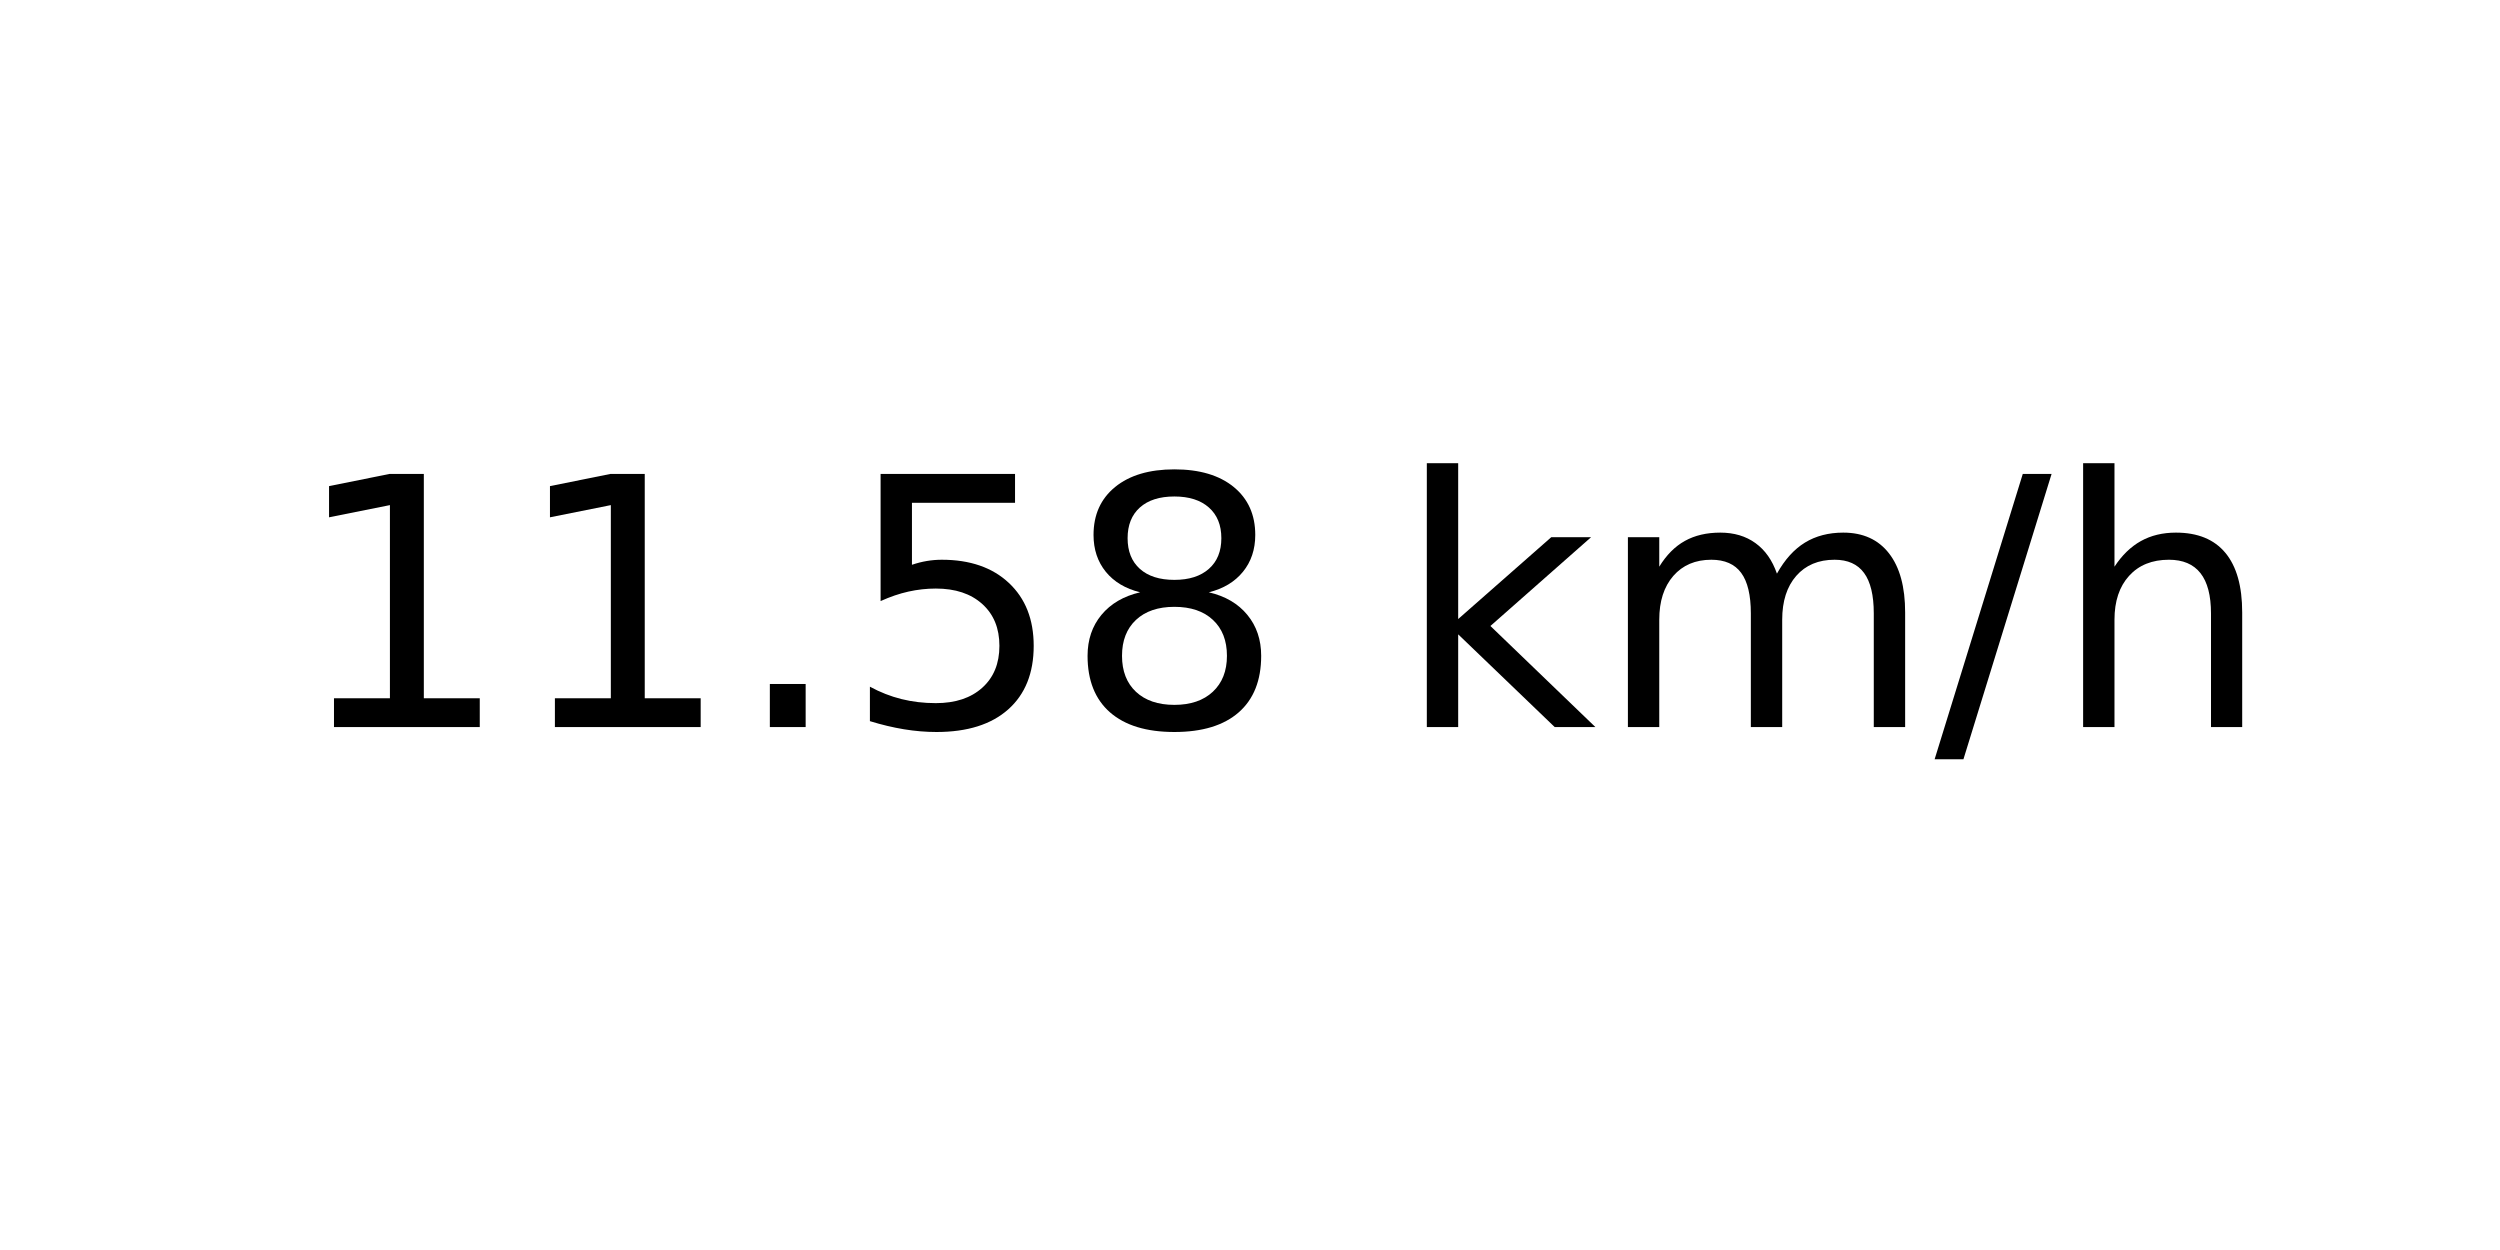
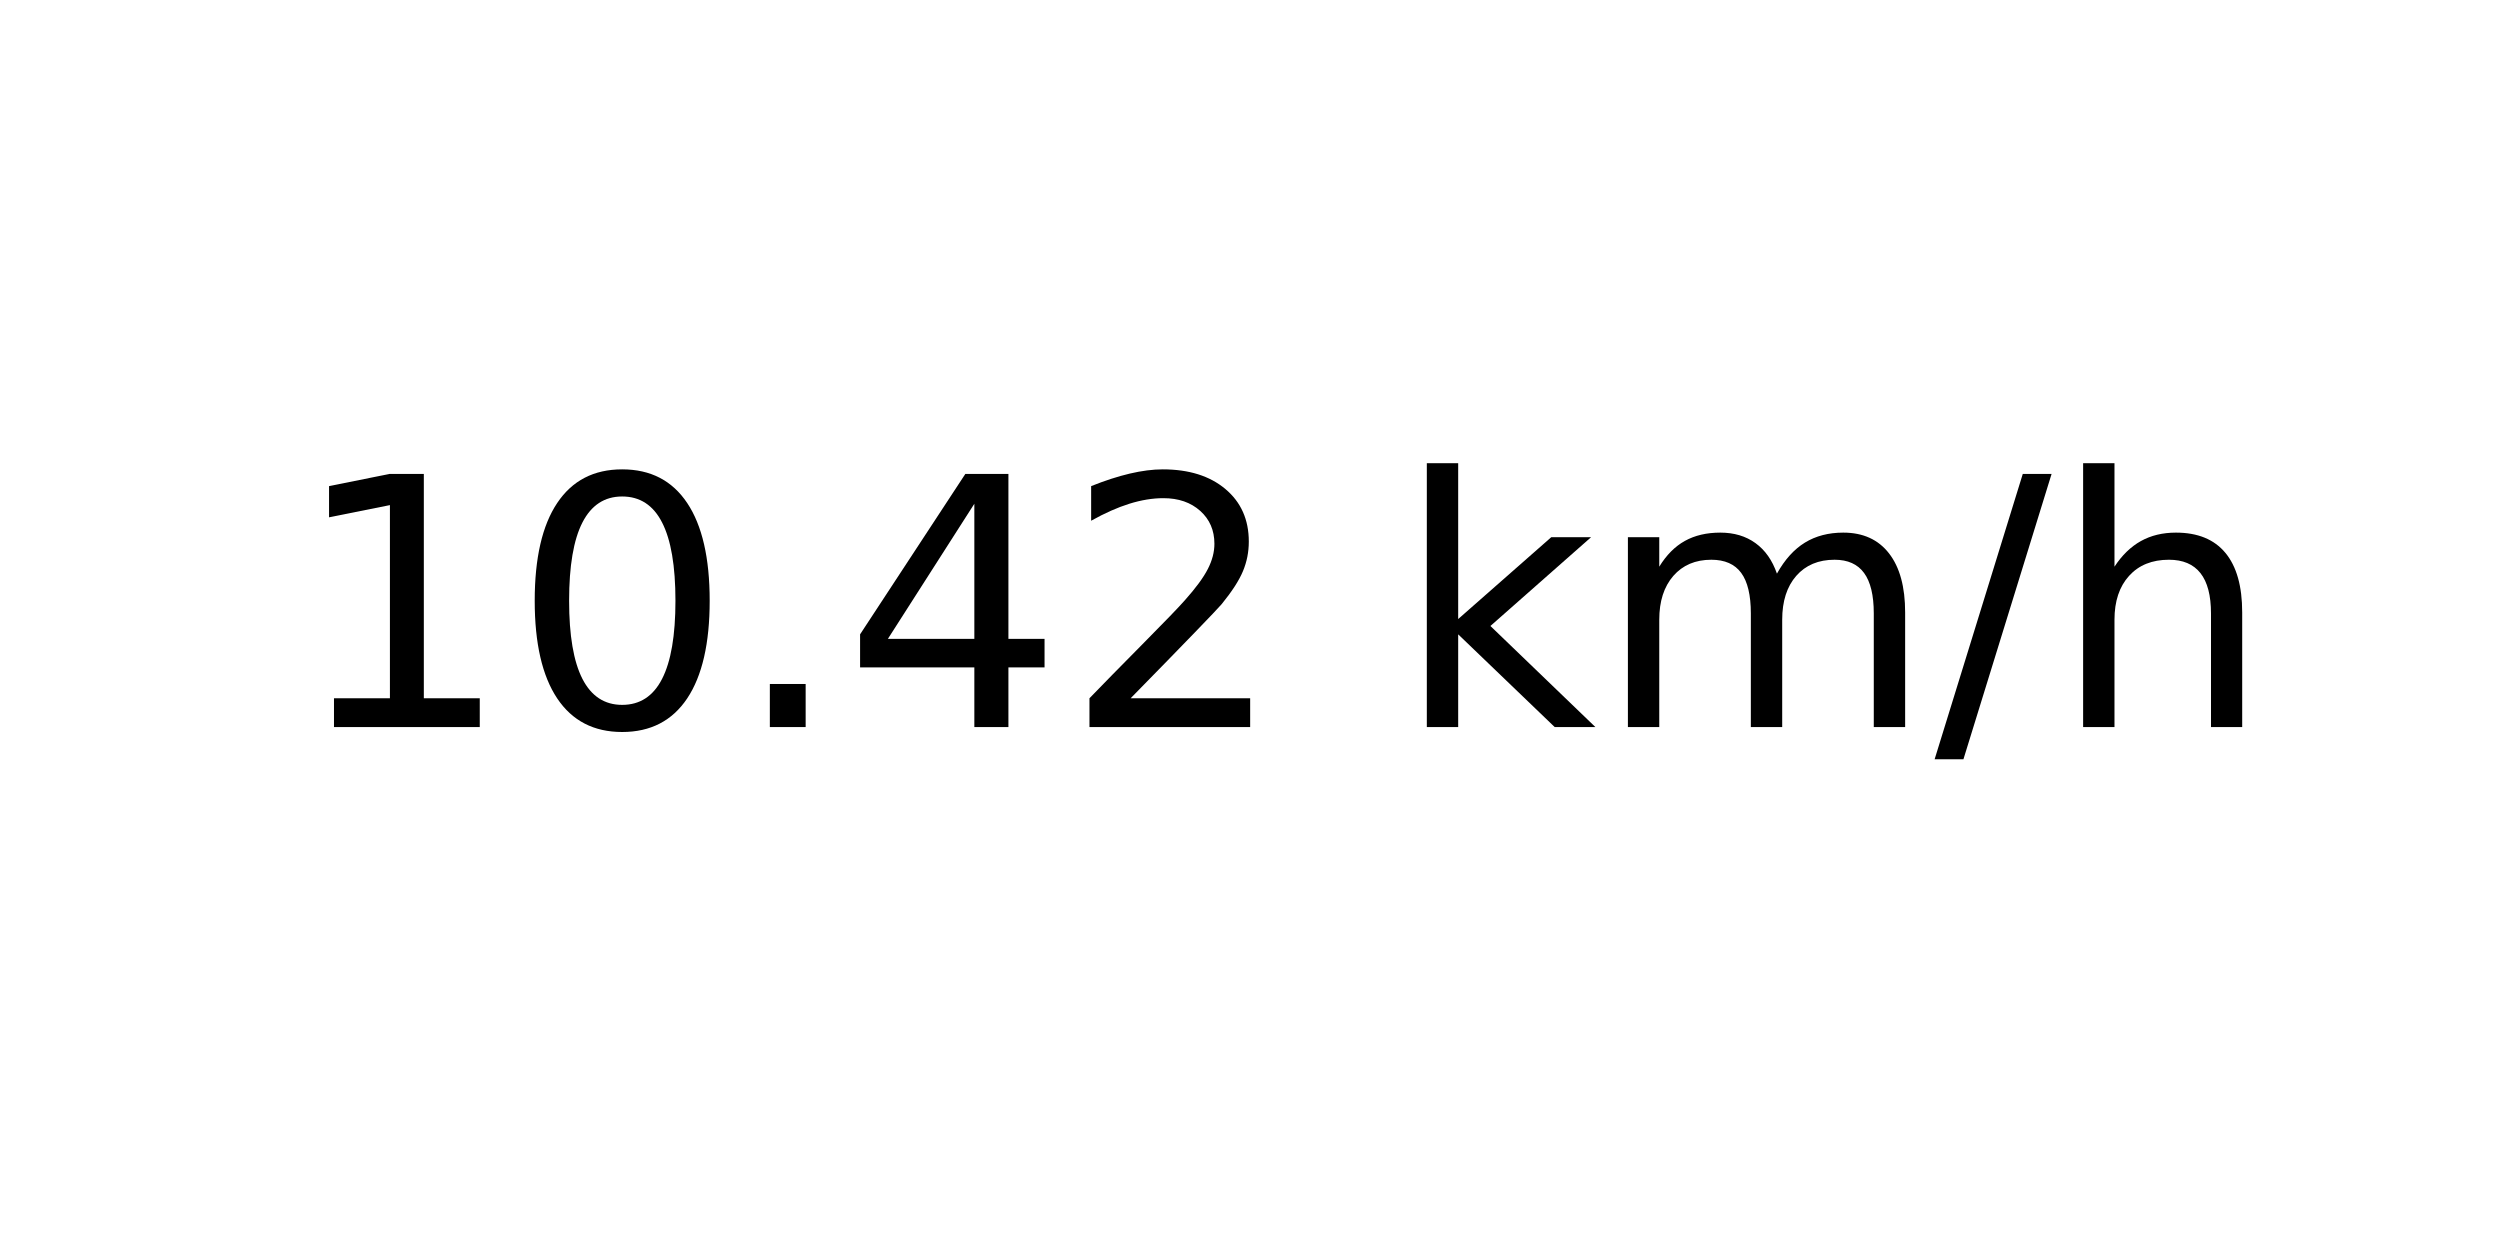
<svg xmlns="http://www.w3.org/2000/svg" xmlns:xlink="http://www.w3.org/1999/xlink" width="72pt" height="36pt" viewBox="0 0 72 36" version="1.1">
  <defs>
    <style type="text/css">*{stroke-linejoin: round; stroke-linecap: butt}</style>
  </defs>
  <g id="figure_1">
    <g id="axes_1">
      <g id="text_1">
        <g transform="translate(8.378125 20.93937) scale(0.1 -0.1)">
          <defs>
            <path id="DejaVuSans-31" d="M 794 531  L 1825 531  L 1825 4091  L 703 3866  L 703 4441  L 1819 4666  L 2450 4666  L 2450 531  L 3481 531  L 3481 0  L 794 0  L 794 531  z " transform="scale(0.015625)" />
+             <path id="DejaVuSans-30" d="M 2034 4250  Q 1547 4250 1301 3770  Q 1056 3291 1056 2328  Q 1056 1369 1301 889  Q 1547 409 2034 409  Q 2525 409 2770 889  Q 3016 1369 3016 2328  Q 3016 3291 2770 3770  Q 2525 4250 2034 4250  z M 2034 4750  Q 2819 4750 3233 4129  Q 3647 3509 3647 2328  Q 3647 1150 3233 529  Q 2819 -91 2034 -91  Q 1250 -91 836 529  Q 422 1150 422 2328  Q 422 3509 836 4129  Q 1250 4750 2034 4750  z " transform="scale(0.015625)" />
            <path id="DejaVuSans-2e" d="M 684 794  L 1344 794  L 1344 0  L 684 0  L 684 794  z " transform="scale(0.015625)" />
-             <path id="DejaVuSans-35" d="M 691 4666  L 3169 4666  L 3169 4134  L 1269 4134  L 1269 2991  Q 1406 3038 1543 3061  Q 1681 3084 1819 3084  Q 2600 3084 3056 2656  Q 3513 2228 3513 1497  Q 3513 744 3044 326  Q 2575 -91 1722 -91  Q 1428 -91 1123 -41  Q 819 9 494 109  L 494 744  Q 775 591 1075 516  Q 1375 441 1709 441  Q 2250 441 2565 725  Q 2881 1009 2881 1497  Q 2881 1984 2565 2268  Q 2250 2553 1709 2553  Q 1456 2553 1204 2497  Q 953 2441 691 2322  L 691 4666  z " transform="scale(0.015625)" />
-             <path id="DejaVuSans-38" d="M 2034 2216  Q 1584 2216 1326 1975  Q 1069 1734 1069 1313  Q 1069 891 1326 650  Q 1584 409 2034 409  Q 2484 409 2743 651  Q 3003 894 3003 1313  Q 3003 1734 2745 1975  Q 2488 2216 2034 2216  z M 1403 2484  Q 997 2584 770 2862  Q 544 3141 544 3541  Q 544 4100 942 4425  Q 1341 4750 2034 4750  Q 2731 4750 3128 4425  Q 3525 4100 3525 3541  Q 3525 3141 3298 2862  Q 3072 2584 2669 2484  Q 3125 2378 3379 2068  Q 3634 1759 3634 1313  Q 3634 634 3220 271  Q 2806 -91 2034 -91  Q 1263 -91 848 271  Q 434 634 434 1313  Q 434 1759 690 2068  Q 947 2378 1403 2484  z M 1172 3481  Q 1172 3119 1398 2916  Q 1625 2713 2034 2713  Q 2441 2713 2670 2916  Q 2900 3119 2900 3481  Q 2900 3844 2670 4047  Q 2441 4250 2034 4250  Q 1625 4250 1398 4047  Q 1172 3844 1172 3481  z " transform="scale(0.015625)" />
+             <path id="DejaVuSans-34" d="M 2419 4116  L 825 1625  L 2419 1625  L 2419 4116  z M 2253 4666  L 3047 4666  L 3047 1625  L 3713 1625  L 3713 1100  L 3047 1100  L 3047 0  L 2419 0  L 2419 1100  L 313 1100  L 313 1709  L 2253 4666  z " transform="scale(0.015625)" />
+             <path id="DejaVuSans-32" d="M 1228 531  L 3431 531  L 3431 0  L 469 0  L 469 531  Q 828 903 1448 1529  Q 2069 2156 2228 2338  Q 2531 2678 2651 2914  Q 2772 3150 2772 3378  Q 2772 3750 2511 3984  Q 2250 4219 1831 4219  Q 1534 4219 1204 4116  Q 875 4013 500 3803  L 500 4441  Q 881 4594 1212 4672  Q 1544 4750 1819 4750  Q 2544 4750 2975 4387  Q 3406 4025 3406 3419  Q 3406 3131 3298 2873  Q 3191 2616 2906 2266  Q 2828 2175 2409 1742  Q 1991 1309 1228 531  z " transform="scale(0.015625)" />
            <path id="DejaVuSans-20" transform="scale(0.015625)" />
            <path id="DejaVuSans-6b" d="M 581 4863  L 1159 4863  L 1159 1991  L 2875 3500  L 3609 3500  L 1753 1863  L 3688 0  L 2938 0  L 1159 1709  L 1159 0  L 581 0  L 581 4863  z " transform="scale(0.015625)" />
            <path id="DejaVuSans-6d" d="M 3328 2828  Q 3544 3216 3844 3400  Q 4144 3584 4550 3584  Q 5097 3584 5394 3201  Q 5691 2819 5691 2113  L 5691 0  L 5113 0  L 5113 2094  Q 5113 2597 4934 2840  Q 4756 3084 4391 3084  Q 3944 3084 3684 2787  Q 3425 2491 3425 1978  L 3425 0  L 2847 0  L 2847 2094  Q 2847 2600 2669 2842  Q 2491 3084 2119 3084  Q 1678 3084 1418 2786  Q 1159 2488 1159 1978  L 1159 0  L 581 0  L 581 3500  L 1159 3500  L 1159 2956  Q 1356 3278 1631 3431  Q 1906 3584 2284 3584  Q 2666 3584 2933 3390  Q 3200 3197 3328 2828  z " transform="scale(0.015625)" />
            <path id="DejaVuSans-2f" d="M 1625 4666  L 2156 4666  L 531 -594  L 0 -594  L 1625 4666  z " transform="scale(0.015625)" />
            <path id="DejaVuSans-68" d="M 3513 2113  L 3513 0  L 2938 0  L 2938 2094  Q 2938 2591 2744 2837  Q 2550 3084 2163 3084  Q 1697 3084 1428 2787  Q 1159 2491 1159 1978  L 1159 0  L 581 0  L 581 4863  L 1159 4863  L 1159 2956  Q 1366 3272 1645 3428  Q 1925 3584 2291 3584  Q 2894 3584 3203 3211  Q 3513 2838 3513 2113  z " transform="scale(0.015625)" />
          </defs>
          <use xlink:href="#DejaVuSans-31" />
-           <use xlink:href="#DejaVuSans-31" x="63.623" />
+           <use xlink:href="#DejaVuSans-30" x="63.623" />
          <use xlink:href="#DejaVuSans-2e" x="127.246" />
-           <use xlink:href="#DejaVuSans-35" x="159.033" />
-           <use xlink:href="#DejaVuSans-38" x="222.656" />
+           <use xlink:href="#DejaVuSans-34" x="159.033" />
+           <use xlink:href="#DejaVuSans-32" x="222.656" />
          <use xlink:href="#DejaVuSans-20" x="286.279" />
          <use xlink:href="#DejaVuSans-6b" x="318.066" />
          <use xlink:href="#DejaVuSans-6d" x="375.977" />
          <use xlink:href="#DejaVuSans-2f" x="473.389" />
          <use xlink:href="#DejaVuSans-68" x="507.08" />
        </g>
      </g>
    </g>
  </g>
</svg>
